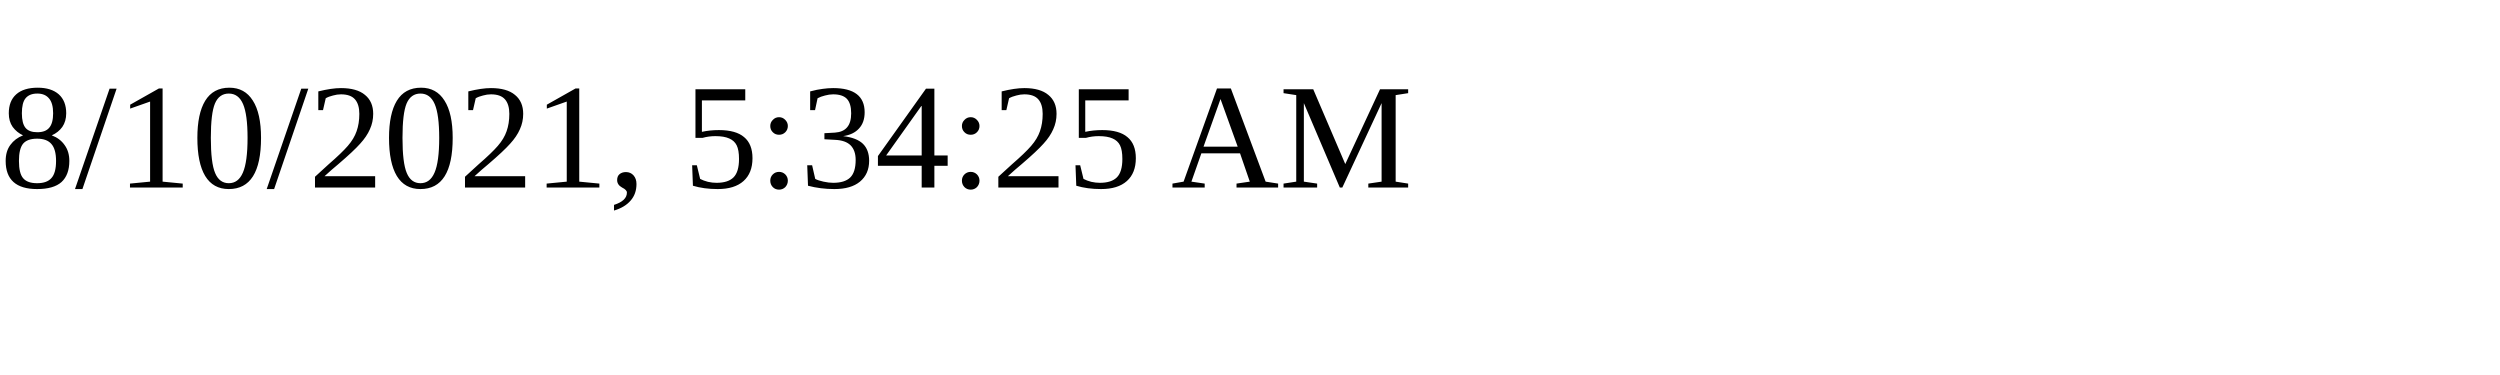
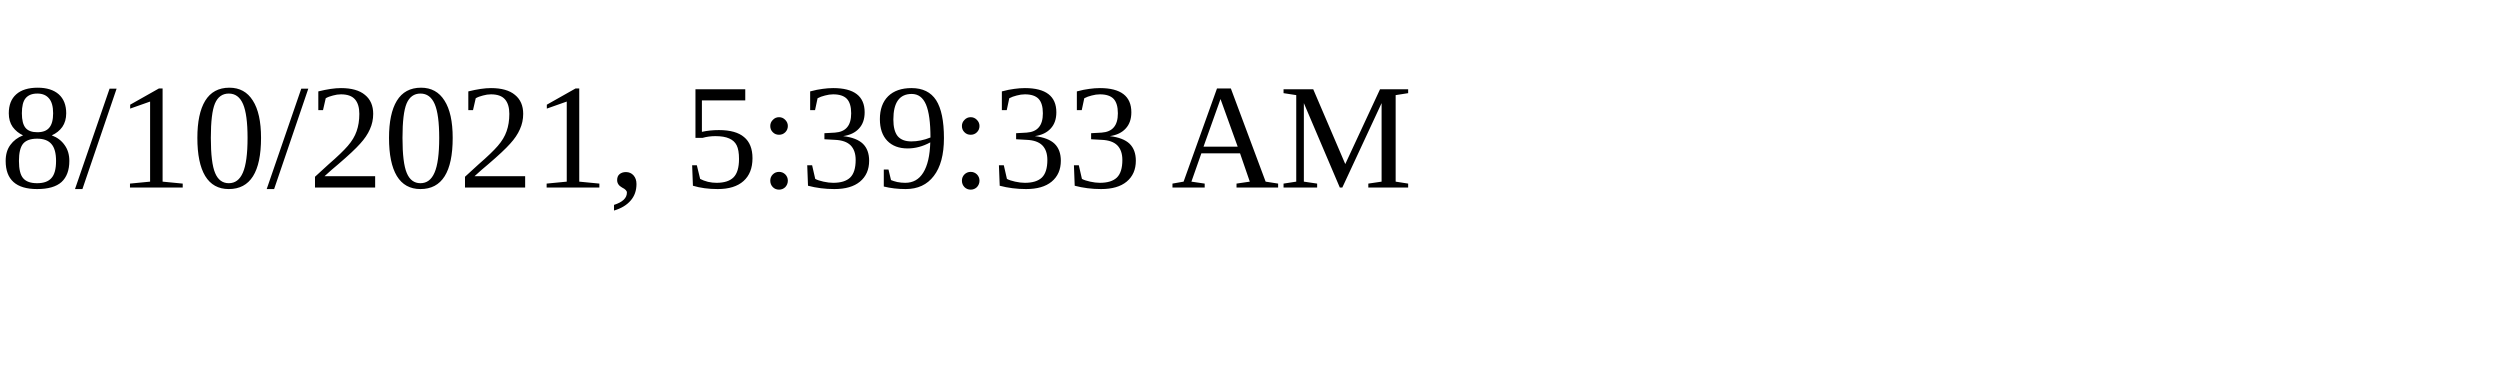
<svg xmlns="http://www.w3.org/2000/svg" height="30" width="200">
-   <text x="0" y="15">8/10/2021, 5:34:25 AM</text>
+   <text x="0" y="15">8/10/2021, 5:39:33 AM</text>
</svg>
